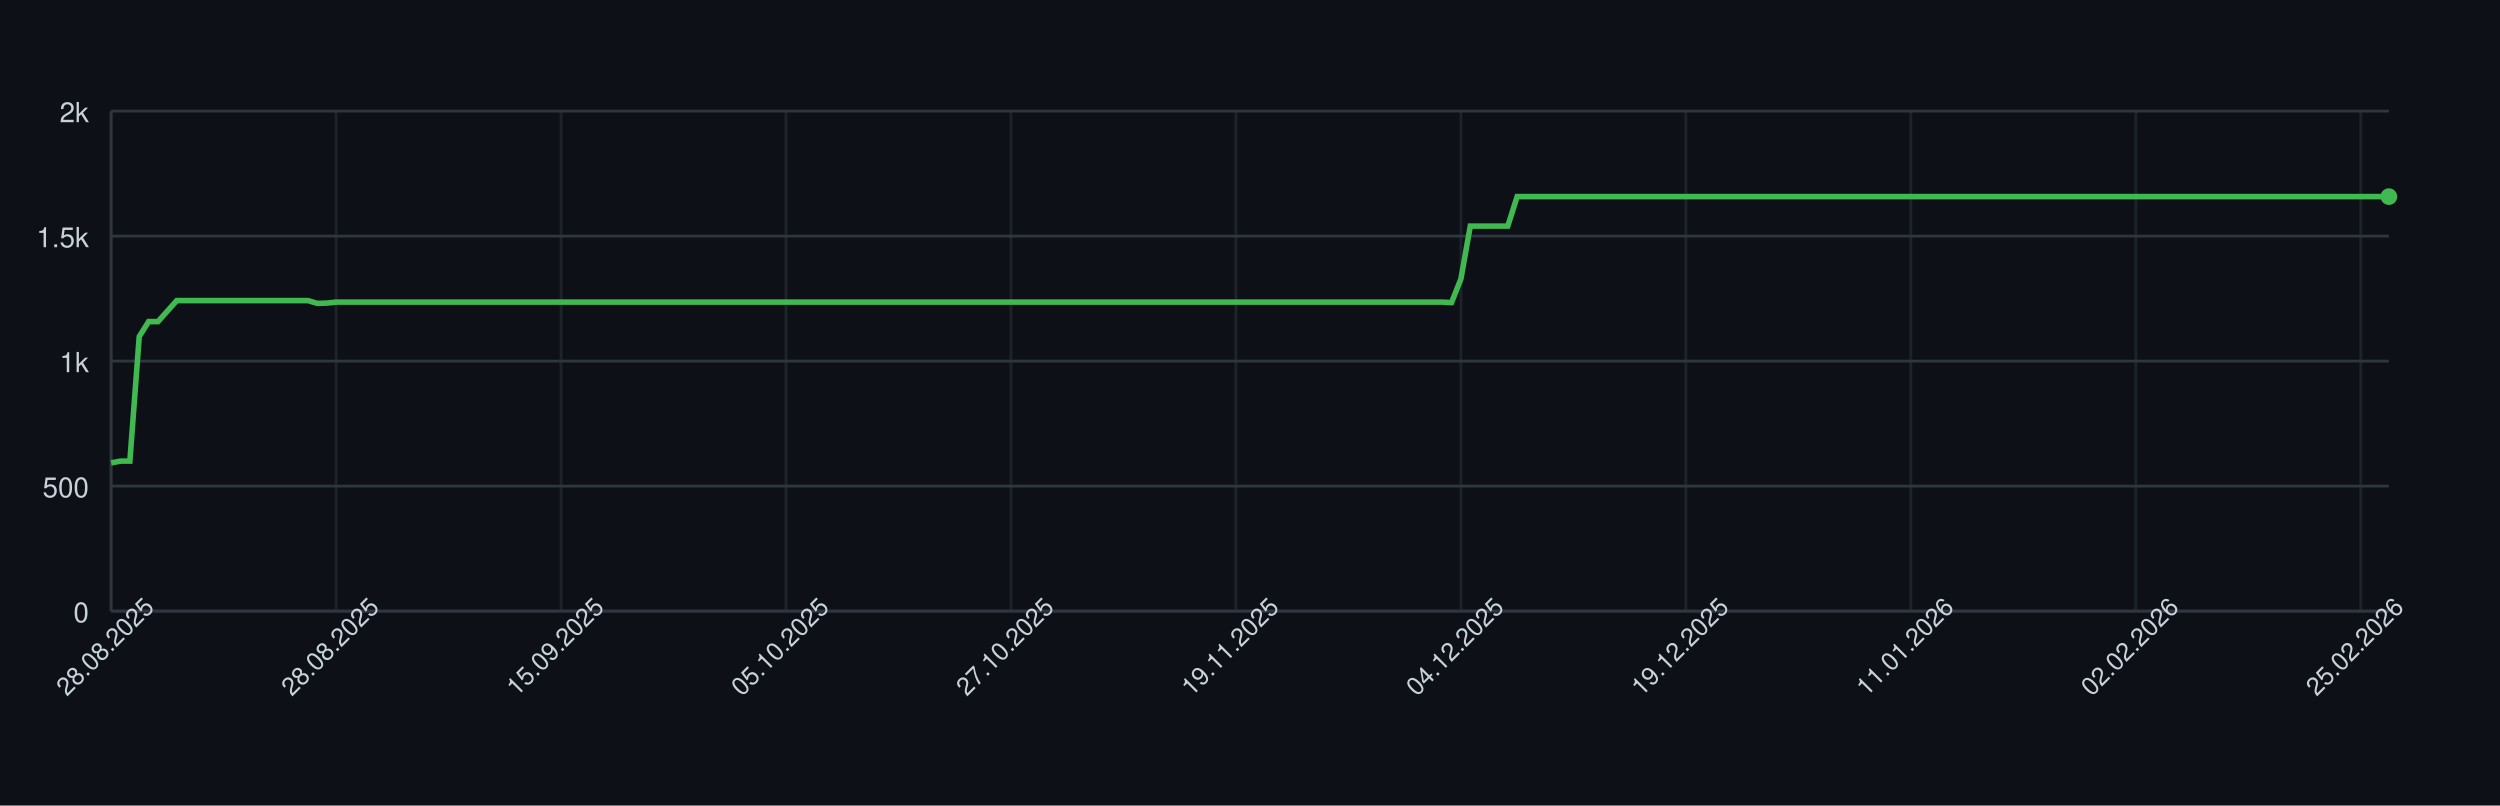
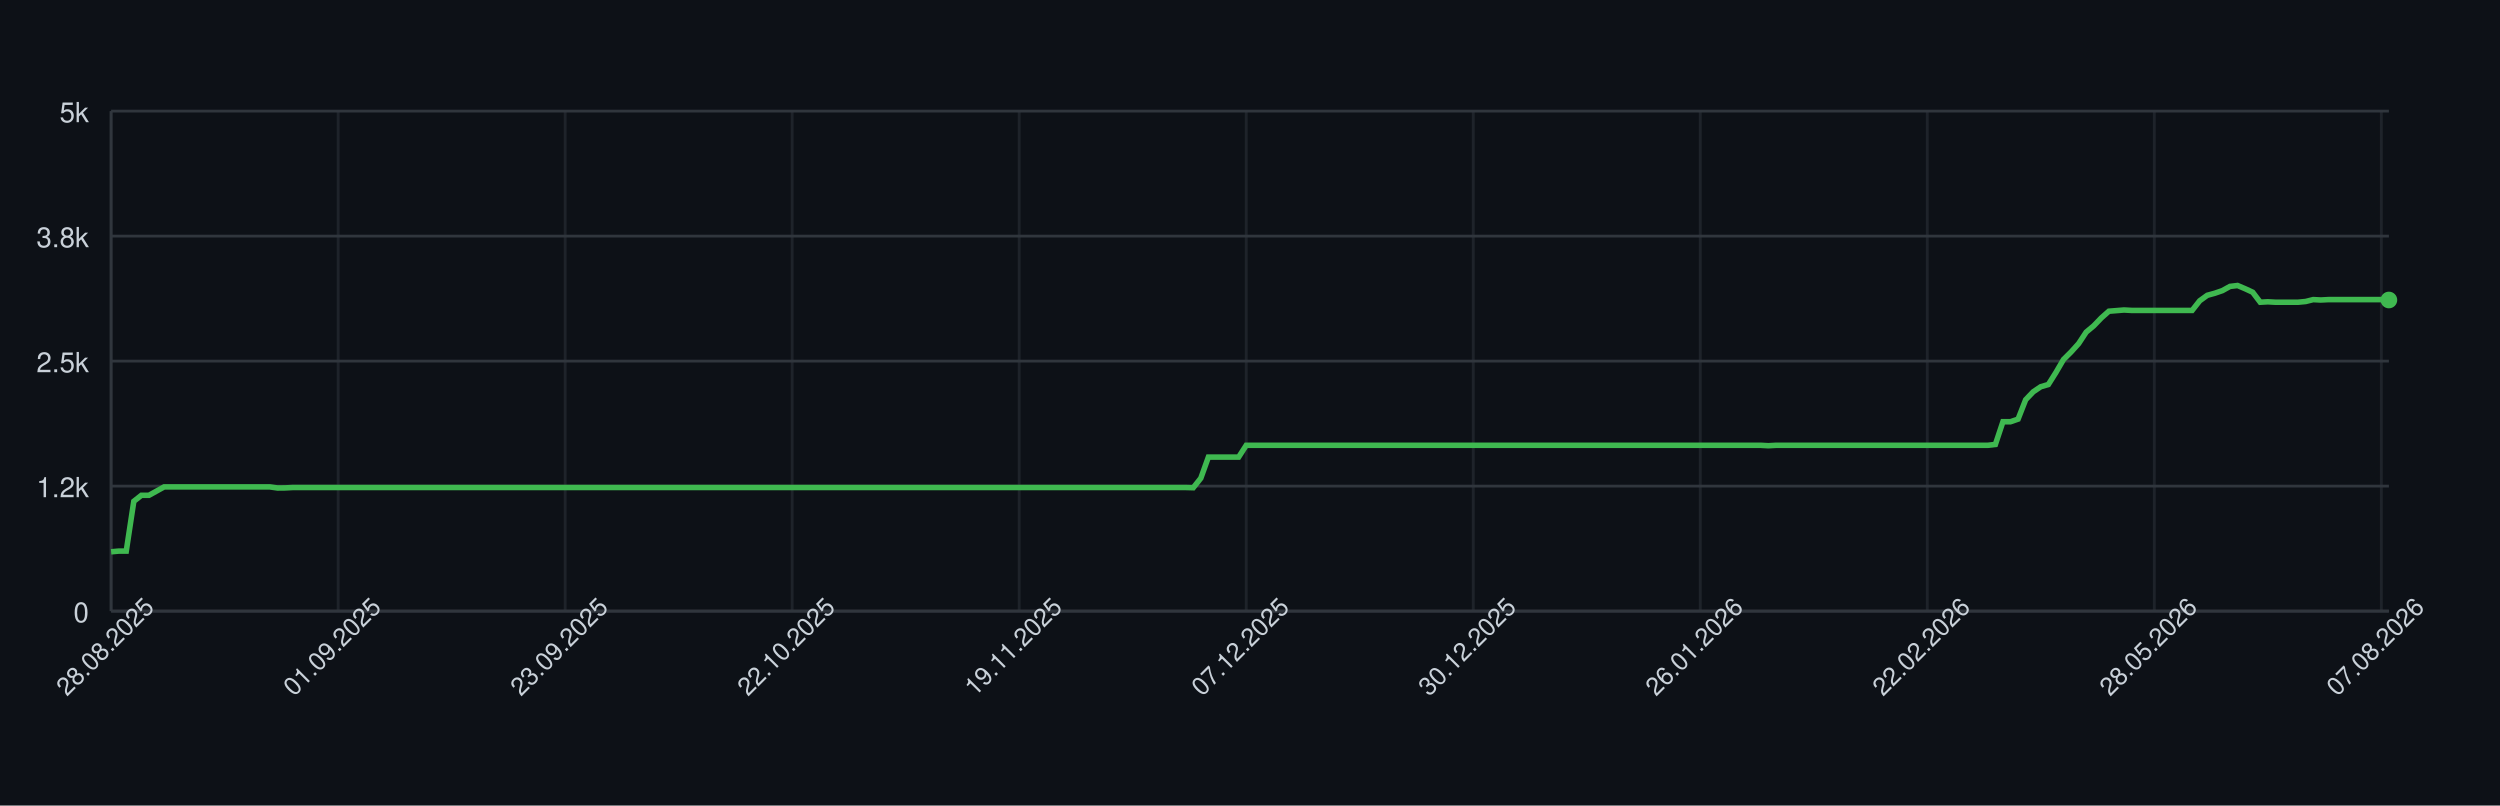
<svg xmlns="http://www.w3.org/2000/svg" width="900" height="290" style="font-family: -apple-system, BlinkMacSystemFont, 'Segoe UI', Helvetica, Arial, sans-serif;">
  <rect width="100%" height="100%" fill="#0d1117" />
  <g>
    <line x1="40" y1="220.00" x2="860" y2="220.00" stroke="#30363d" />
    <text x="32" y="224.00" font-size="10" fill="#c9d1d9" text-anchor="end">0</text>
    <line x1="40" y1="175.00" x2="860" y2="175.00" stroke="#30363d" />
-     <text x="32" y="179.00" font-size="10" fill="#c9d1d9" text-anchor="end">500</text>
+     <text x="32" y="179.00" font-size="10" fill="#c9d1d9" text-anchor="end">1.2k</text>
    <line x1="40" y1="130.00" x2="860" y2="130.00" stroke="#30363d" />
-     <text x="32" y="134.00" font-size="10" fill="#c9d1d9" text-anchor="end">1k</text>
+     <text x="32" y="134.00" font-size="10" fill="#c9d1d9" text-anchor="end">2.5k</text>
    <line x1="40" y1="85.00" x2="860" y2="85.00" stroke="#30363d" />
-     <text x="32" y="89.00" font-size="10" fill="#c9d1d9" text-anchor="end">1.5k</text>
+     <text x="32" y="89.00" font-size="10" fill="#c9d1d9" text-anchor="end">3.8k</text>
    <line x1="40" y1="40.00" x2="860" y2="40.00" stroke="#30363d" />
-     <text x="32" y="44.00" font-size="10" fill="#c9d1d9" text-anchor="end">2k</text>
+     <text x="32" y="44.00" font-size="10" fill="#c9d1d9" text-anchor="end">5k</text>
    <line x1="40.00" y1="40" x2="40.00" y2="220" stroke="#30363d" opacity="0.5" />
-     <line x1="120.99" y1="40" x2="120.99" y2="220" stroke="#30363d" opacity="0.5" />
-     <line x1="201.98" y1="40" x2="201.98" y2="220" stroke="#30363d" opacity="0.5" />
-     <line x1="282.96" y1="40" x2="282.96" y2="220" stroke="#30363d" opacity="0.5" />
-     <line x1="363.95" y1="40" x2="363.95" y2="220" stroke="#30363d" opacity="0.5" />
-     <line x1="444.94" y1="40" x2="444.94" y2="220" stroke="#30363d" opacity="0.5" />
-     <line x1="525.93" y1="40" x2="525.93" y2="220" stroke="#30363d" opacity="0.5" />
-     <line x1="606.91" y1="40" x2="606.91" y2="220" stroke="#30363d" opacity="0.5" />
-     <line x1="687.90" y1="40" x2="687.90" y2="220" stroke="#30363d" opacity="0.5" />
-     <line x1="768.89" y1="40" x2="768.89" y2="220" stroke="#30363d" opacity="0.5" />
-     <line x1="849.88" y1="40" x2="849.88" y2="220" stroke="#30363d" opacity="0.5" />
+     <line x1="121.73" y1="40" x2="121.73" y2="220" stroke="#30363d" opacity="0.5" />
+     <line x1="203.46" y1="40" x2="203.46" y2="220" stroke="#30363d" opacity="0.5" />
+     <line x1="285.18" y1="40" x2="285.18" y2="220" stroke="#30363d" opacity="0.5" />
+     <line x1="366.91" y1="40" x2="366.91" y2="220" stroke="#30363d" opacity="0.5" />
+     <line x1="448.64" y1="40" x2="448.64" y2="220" stroke="#30363d" opacity="0.5" />
+     <line x1="530.37" y1="40" x2="530.37" y2="220" stroke="#30363d" opacity="0.5" />
+     <line x1="612.09" y1="40" x2="612.09" y2="220" stroke="#30363d" opacity="0.5" />
+     <line x1="693.82" y1="40" x2="693.82" y2="220" stroke="#30363d" opacity="0.5" />
+     <line x1="775.55" y1="40" x2="775.55" y2="220" stroke="#30363d" opacity="0.5" />
+     <line x1="857.28" y1="40" x2="857.28" y2="220" stroke="#30363d" opacity="0.5" />
    <line x1="40" y1="220" x2="860" y2="220" stroke="#30363d" />
    <line x1="40" y1="40" x2="40" y2="220" stroke="#30363d" />
-     <path d="M 40.00 166.63 L 43.37 166.00 L 46.75 166.00 L 50.12 121.18 L 53.50 115.78 L 56.87 115.78 L 60.25 112.00 L 63.62 108.22 L 67.00 108.22 L 70.37 108.22 L 73.74 108.22 L 77.12 108.22 L 80.49 108.22 L 83.87 108.22 L 87.24 108.22 L 90.62 108.22 L 93.99 108.22 L 97.37 108.22 L 100.74 108.22 L 104.12 108.22 L 107.49 108.22 L 110.86 108.22 L 114.24 109.21 L 117.61 109.12 L 120.99 108.76 L 124.36 108.76 L 127.74 108.76 L 131.11 108.76 L 134.49 108.76 L 137.86 108.76 L 141.23 108.76 L 144.61 108.76 L 147.98 108.76 L 151.36 108.76 L 154.73 108.76 L 158.11 108.76 L 161.48 108.76 L 164.86 108.76 L 168.23 108.76 L 171.60 108.76 L 174.98 108.76 L 178.35 108.76 L 181.73 108.76 L 185.10 108.76 L 188.48 108.76 L 191.85 108.76 L 195.23 108.76 L 198.60 108.76 L 201.98 108.76 L 205.35 108.76 L 208.72 108.76 L 212.10 108.76 L 215.47 108.76 L 218.85 108.76 L 222.22 108.76 L 225.60 108.76 L 228.97 108.76 L 232.35 108.76 L 235.72 108.76 L 239.09 108.76 L 242.47 108.76 L 245.84 108.76 L 249.22 108.76 L 252.59 108.76 L 255.97 108.76 L 259.34 108.76 L 262.72 108.76 L 266.09 108.76 L 269.47 108.76 L 272.84 108.76 L 276.21 108.76 L 279.59 108.76 L 282.96 108.76 L 286.34 108.76 L 289.71 108.76 L 293.09 108.76 L 296.46 108.76 L 299.84 108.76 L 303.21 108.76 L 306.58 108.76 L 309.96 108.76 L 313.33 108.76 L 316.71 108.76 L 320.08 108.76 L 323.46 108.76 L 326.83 108.76 L 330.21 108.76 L 333.58 108.76 L 336.95 108.76 L 340.33 108.76 L 343.70 108.76 L 347.08 108.76 L 350.45 108.76 L 353.83 108.76 L 357.20 108.76 L 360.58 108.76 L 363.95 108.76 L 367.33 108.76 L 370.70 108.76 L 374.07 108.76 L 377.45 108.76 L 380.82 108.76 L 384.20 108.76 L 387.57 108.76 L 390.95 108.76 L 394.32 108.76 L 397.70 108.76 L 401.07 108.76 L 404.44 108.76 L 407.82 108.76 L 411.19 108.76 L 414.57 108.76 L 417.94 108.76 L 421.32 108.76 L 424.69 108.76 L 428.07 108.76 L 431.44 108.76 L 434.81 108.76 L 438.19 108.76 L 441.56 108.76 L 444.94 108.76 L 448.31 108.76 L 451.69 108.76 L 455.06 108.76 L 458.44 108.76 L 461.81 108.76 L 465.19 108.76 L 468.56 108.76 L 471.93 108.76 L 475.31 108.76 L 478.68 108.76 L 482.06 108.76 L 485.43 108.76 L 488.81 108.76 L 492.18 108.76 L 495.56 108.76 L 498.93 108.76 L 502.30 108.76 L 505.68 108.76 L 509.05 108.76 L 512.43 108.76 L 515.80 108.76 L 519.18 108.76 L 522.55 108.94 L 525.93 100.39 L 529.30 81.40 L 532.67 81.40 L 536.05 81.40 L 539.42 81.40 L 542.80 81.40 L 546.17 70.78 L 549.55 70.78 L 552.92 70.78 L 556.30 70.78 L 559.67 70.78 L 563.05 70.78 L 566.42 70.78 L 569.79 70.78 L 573.17 70.78 L 576.54 70.78 L 579.92 70.78 L 583.29 70.78 L 586.67 70.78 L 590.04 70.78 L 593.42 70.78 L 596.79 70.78 L 600.16 70.78 L 603.54 70.78 L 606.91 70.78 L 610.29 70.78 L 613.66 70.78 L 617.04 70.78 L 620.41 70.78 L 623.79 70.78 L 627.16 70.78 L 630.53 70.78 L 633.91 70.78 L 637.28 70.78 L 640.66 70.78 L 644.03 70.78 L 647.41 70.78 L 650.78 70.78 L 654.16 70.78 L 657.53 70.78 L 660.91 70.78 L 664.28 70.78 L 667.65 70.78 L 671.03 70.78 L 674.40 70.78 L 677.78 70.78 L 681.15 70.78 L 684.53 70.78 L 687.90 70.78 L 691.28 70.78 L 694.65 70.78 L 698.02 70.78 L 701.40 70.78 L 704.77 70.78 L 708.15 70.78 L 711.52 70.78 L 714.90 70.78 L 718.27 70.78 L 721.65 70.78 L 725.02 70.78 L 728.40 70.78 L 731.77 70.78 L 735.14 70.78 L 738.52 70.78 L 741.89 70.78 L 745.27 70.78 L 748.64 70.78 L 752.02 70.78 L 755.39 70.78 L 758.77 70.78 L 762.14 70.78 L 765.51 70.78 L 768.89 70.78 L 772.26 70.78 L 775.64 70.78 L 779.01 70.78 L 782.39 70.78 L 785.76 70.78 L 789.14 70.78 L 792.51 70.78 L 795.88 70.78 L 799.26 70.78 L 802.63 70.78 L 806.01 70.78 L 809.38 70.78 L 812.76 70.78 L 816.13 70.78 L 819.51 70.78 L 822.88 70.78 L 826.26 70.78 L 829.63 70.78 L 833.00 70.78 L 836.38 70.78 L 839.75 70.78 L 843.13 70.78 L 846.50 70.78 L 849.88 70.78 L 853.25 70.78 L 856.63 70.78 L 860.00 70.78" fill="none" stroke="#3fb950" stroke-width="2" />
-     <circle cx="860.00" cy="70.78" r="3" fill="#3fb950" />
+     <path d="M 40.00 198.65 L 42.72 198.40 L 45.45 198.40 L 48.17 180.47 L 50.90 178.31 L 53.62 178.31 L 56.35 176.80 L 59.07 175.29 L 61.79 175.29 L 64.52 175.29 L 67.24 175.29 L 69.97 175.29 L 72.69 175.29 L 75.42 175.29 L 78.14 175.29 L 80.86 175.29 L 83.59 175.29 L 86.31 175.29 L 89.04 175.29 L 91.76 175.29 L 94.49 175.29 L 97.21 175.29 L 99.93 175.68 L 102.66 175.65 L 105.38 175.50 L 108.11 175.50 L 110.83 175.50 L 113.55 175.50 L 116.28 175.50 L 119.00 175.50 L 121.73 175.50 L 124.45 175.50 L 127.18 175.50 L 129.90 175.50 L 132.62 175.50 L 135.35 175.50 L 138.07 175.50 L 140.80 175.50 L 143.52 175.50 L 146.25 175.50 L 148.97 175.50 L 151.69 175.50 L 154.42 175.50 L 157.14 175.50 L 159.87 175.50 L 162.59 175.50 L 165.32 175.50 L 168.04 175.50 L 170.76 175.50 L 173.49 175.50 L 176.21 175.50 L 178.94 175.50 L 181.66 175.50 L 184.39 175.50 L 187.11 175.50 L 189.83 175.50 L 192.56 175.50 L 195.28 175.50 L 198.01 175.50 L 200.73 175.50 L 203.46 175.50 L 206.18 175.50 L 208.90 175.50 L 211.63 175.50 L 214.35 175.50 L 217.08 175.50 L 219.80 175.50 L 222.52 175.50 L 225.25 175.50 L 227.97 175.50 L 230.70 175.50 L 233.42 175.50 L 236.15 175.50 L 238.87 175.50 L 241.59 175.50 L 244.32 175.50 L 247.04 175.50 L 249.77 175.50 L 252.49 175.50 L 255.22 175.50 L 257.94 175.50 L 260.66 175.50 L 263.39 175.50 L 266.11 175.50 L 268.84 175.50 L 271.56 175.50 L 274.29 175.50 L 277.01 175.50 L 279.73 175.50 L 282.46 175.50 L 285.18 175.50 L 287.91 175.50 L 290.63 175.50 L 293.36 175.50 L 296.08 175.50 L 298.80 175.50 L 301.53 175.50 L 304.25 175.50 L 306.98 175.50 L 309.70 175.50 L 312.43 175.50 L 315.15 175.50 L 317.87 175.50 L 320.60 175.50 L 323.32 175.50 L 326.05 175.50 L 328.77 175.50 L 331.50 175.50 L 334.22 175.50 L 336.94 175.50 L 339.67 175.50 L 342.39 175.50 L 345.12 175.50 L 347.84 175.50 L 350.56 175.50 L 353.29 175.50 L 356.01 175.50 L 358.74 175.50 L 361.46 175.50 L 364.19 175.50 L 366.91 175.50 L 369.63 175.50 L 372.36 175.50 L 375.08 175.50 L 377.81 175.50 L 380.53 175.50 L 383.26 175.50 L 385.98 175.50 L 388.70 175.50 L 391.43 175.50 L 394.15 175.50 L 396.88 175.50 L 399.60 175.50 L 402.33 175.50 L 405.05 175.50 L 407.77 175.50 L 410.50 175.50 L 413.22 175.50 L 415.95 175.50 L 418.67 175.50 L 421.40 175.50 L 424.12 175.50 L 426.84 175.50 L 429.57 175.58 L 432.29 172.16 L 435.02 164.56 L 437.74 164.56 L 440.47 164.56 L 443.19 164.56 L 445.91 164.56 L 448.64 160.31 L 451.36 160.31 L 454.09 160.31 L 456.81 160.31 L 459.53 160.31 L 462.26 160.31 L 464.98 160.31 L 467.71 160.31 L 470.43 160.31 L 473.16 160.31 L 475.88 160.31 L 478.60 160.31 L 481.33 160.31 L 484.05 160.31 L 486.78 160.31 L 489.50 160.31 L 492.23 160.31 L 494.95 160.31 L 497.67 160.31 L 500.40 160.31 L 503.12 160.31 L 505.85 160.31 L 508.57 160.31 L 511.30 160.31 L 514.02 160.31 L 516.74 160.31 L 519.47 160.31 L 522.19 160.31 L 524.92 160.31 L 527.64 160.31 L 530.37 160.31 L 533.09 160.31 L 535.81 160.31 L 538.54 160.31 L 541.26 160.31 L 543.99 160.31 L 546.71 160.31 L 549.44 160.31 L 552.16 160.31 L 554.88 160.31 L 557.61 160.31 L 560.33 160.31 L 563.06 160.31 L 565.78 160.31 L 568.50 160.31 L 571.23 160.31 L 573.95 160.31 L 576.68 160.31 L 579.40 160.31 L 582.13 160.31 L 584.85 160.31 L 587.57 160.31 L 590.30 160.31 L 593.02 160.31 L 595.75 160.31 L 598.47 160.31 L 601.20 160.31 L 603.92 160.31 L 606.64 160.31 L 609.37 160.31 L 612.09 160.31 L 614.82 160.31 L 617.54 160.31 L 620.27 160.31 L 622.99 160.31 L 625.71 160.31 L 628.44 160.31 L 631.16 160.31 L 633.89 160.31 L 636.61 160.46 L 639.34 160.31 L 642.06 160.31 L 644.78 160.31 L 647.51 160.31 L 650.23 160.31 L 652.96 160.31 L 655.68 160.31 L 658.41 160.31 L 661.13 160.31 L 663.85 160.31 L 666.58 160.31 L 669.30 160.31 L 672.03 160.31 L 674.75 160.31 L 677.48 160.31 L 680.20 160.31 L 682.92 160.31 L 685.65 160.31 L 688.37 160.31 L 691.10 160.31 L 693.82 160.31 L 696.54 160.31 L 699.27 160.31 L 701.99 160.31 L 704.72 160.31 L 707.44 160.31 L 710.17 160.31 L 712.89 160.31 L 715.61 160.31 L 718.34 159.99 L 721.06 151.82 L 723.79 151.82 L 726.51 150.88 L 729.24 143.90 L 731.96 141.05 L 734.68 139.22 L 737.41 138.42 L 740.13 134.10 L 742.86 129.42 L 745.58 126.72 L 748.31 123.70 L 751.03 119.56 L 753.75 117.29 L 756.48 114.45 L 759.20 112.04 L 761.93 111.82 L 764.65 111.60 L 767.38 111.75 L 770.10 111.75 L 772.82 111.75 L 775.55 111.75 L 778.27 111.75 L 781.00 111.75 L 783.72 111.75 L 786.45 111.75 L 789.17 111.75 L 791.89 108.29 L 794.62 106.31 L 797.34 105.56 L 800.07 104.62 L 802.79 103.11 L 805.51 102.78 L 808.24 103.94 L 810.96 105.20 L 813.69 108.80 L 816.41 108.65 L 819.14 108.80 L 821.86 108.80 L 824.58 108.80 L 827.31 108.80 L 830.03 108.54 L 832.76 107.86 L 835.48 108.00 L 838.21 107.86 L 840.93 107.86 L 843.65 107.86 L 846.38 107.86 L 849.10 107.86 L 851.83 107.86 L 854.55 107.86 L 857.28 107.86 L 860.00 108.00" fill="none" stroke="#3fb950" stroke-width="2" />
+     <circle cx="860.00" cy="108.00" r="3" fill="#3fb950" />
    <text x="40.00" y="235.00" font-size="9" fill="#c9d1d9" text-anchor="middle" transform="rotate(-45 40.00 235.00)">28.08.2025</text>
-     <text x="120.99" y="235.00" font-size="9" fill="#c9d1d9" text-anchor="middle" transform="rotate(-45 120.99 235.00)">28.08.2025</text>
-     <text x="201.98" y="235.00" font-size="9" fill="#c9d1d9" text-anchor="middle" transform="rotate(-45 201.98 235.00)">15.09.2025</text>
-     <text x="282.96" y="235.00" font-size="9" fill="#c9d1d9" text-anchor="middle" transform="rotate(-45 282.96 235.00)">05.10.2025</text>
-     <text x="363.95" y="235.00" font-size="9" fill="#c9d1d9" text-anchor="middle" transform="rotate(-45 363.95 235.00)">27.10.2025</text>
-     <text x="444.94" y="235.00" font-size="9" fill="#c9d1d9" text-anchor="middle" transform="rotate(-45 444.94 235.00)">19.11.2025</text>
-     <text x="525.93" y="235.00" font-size="9" fill="#c9d1d9" text-anchor="middle" transform="rotate(-45 525.93 235.00)">04.12.2025</text>
-     <text x="606.91" y="235.00" font-size="9" fill="#c9d1d9" text-anchor="middle" transform="rotate(-45 606.91 235.00)">19.12.2025</text>
-     <text x="687.90" y="235.00" font-size="9" fill="#c9d1d9" text-anchor="middle" transform="rotate(-45 687.90 235.00)">11.01.2026</text>
-     <text x="768.89" y="235.00" font-size="9" fill="#c9d1d9" text-anchor="middle" transform="rotate(-45 768.89 235.00)">02.02.2026</text>
-     <text x="849.88" y="235.00" font-size="9" fill="#c9d1d9" text-anchor="middle" transform="rotate(-45 849.88 235.00)">25.02.2026</text>
+     <text x="121.73" y="235.00" font-size="9" fill="#c9d1d9" text-anchor="middle" transform="rotate(-45 121.73 235.00)">01.09.2025</text>
+     <text x="203.46" y="235.00" font-size="9" fill="#c9d1d9" text-anchor="middle" transform="rotate(-45 203.46 235.00)">23.09.2025</text>
+     <text x="285.18" y="235.00" font-size="9" fill="#c9d1d9" text-anchor="middle" transform="rotate(-45 285.18 235.00)">22.10.2025</text>
+     <text x="366.91" y="235.00" font-size="9" fill="#c9d1d9" text-anchor="middle" transform="rotate(-45 366.91 235.00)">19.11.2025</text>
+     <text x="448.64" y="235.00" font-size="9" fill="#c9d1d9" text-anchor="middle" transform="rotate(-45 448.64 235.00)">07.12.2025</text>
+     <text x="530.37" y="235.00" font-size="9" fill="#c9d1d9" text-anchor="middle" transform="rotate(-45 530.37 235.00)">30.12.2025</text>
+     <text x="612.09" y="235.00" font-size="9" fill="#c9d1d9" text-anchor="middle" transform="rotate(-45 612.09 235.00)">26.01.2026</text>
+     <text x="693.82" y="235.00" font-size="9" fill="#c9d1d9" text-anchor="middle" transform="rotate(-45 693.82 235.00)">22.02.2026</text>
+     <text x="775.55" y="235.00" font-size="9" fill="#c9d1d9" text-anchor="middle" transform="rotate(-45 775.55 235.00)">28.05.2026</text>
+     <text x="857.28" y="235.00" font-size="9" fill="#c9d1d9" text-anchor="middle" transform="rotate(-45 857.28 235.00)">07.08.2026</text>
  </g>
</svg>
